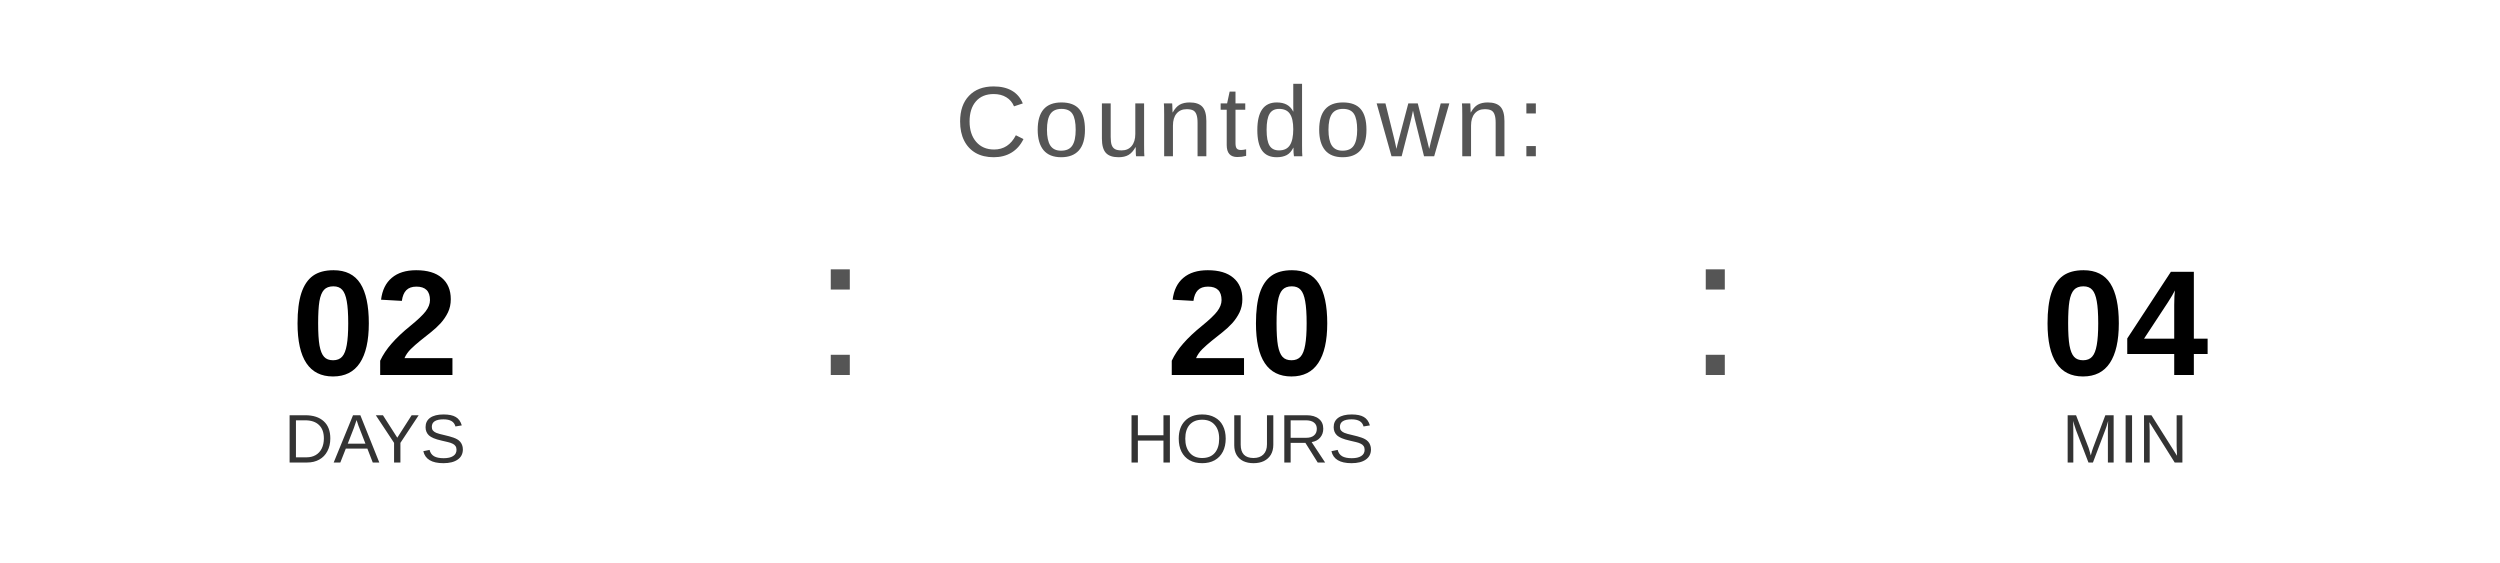
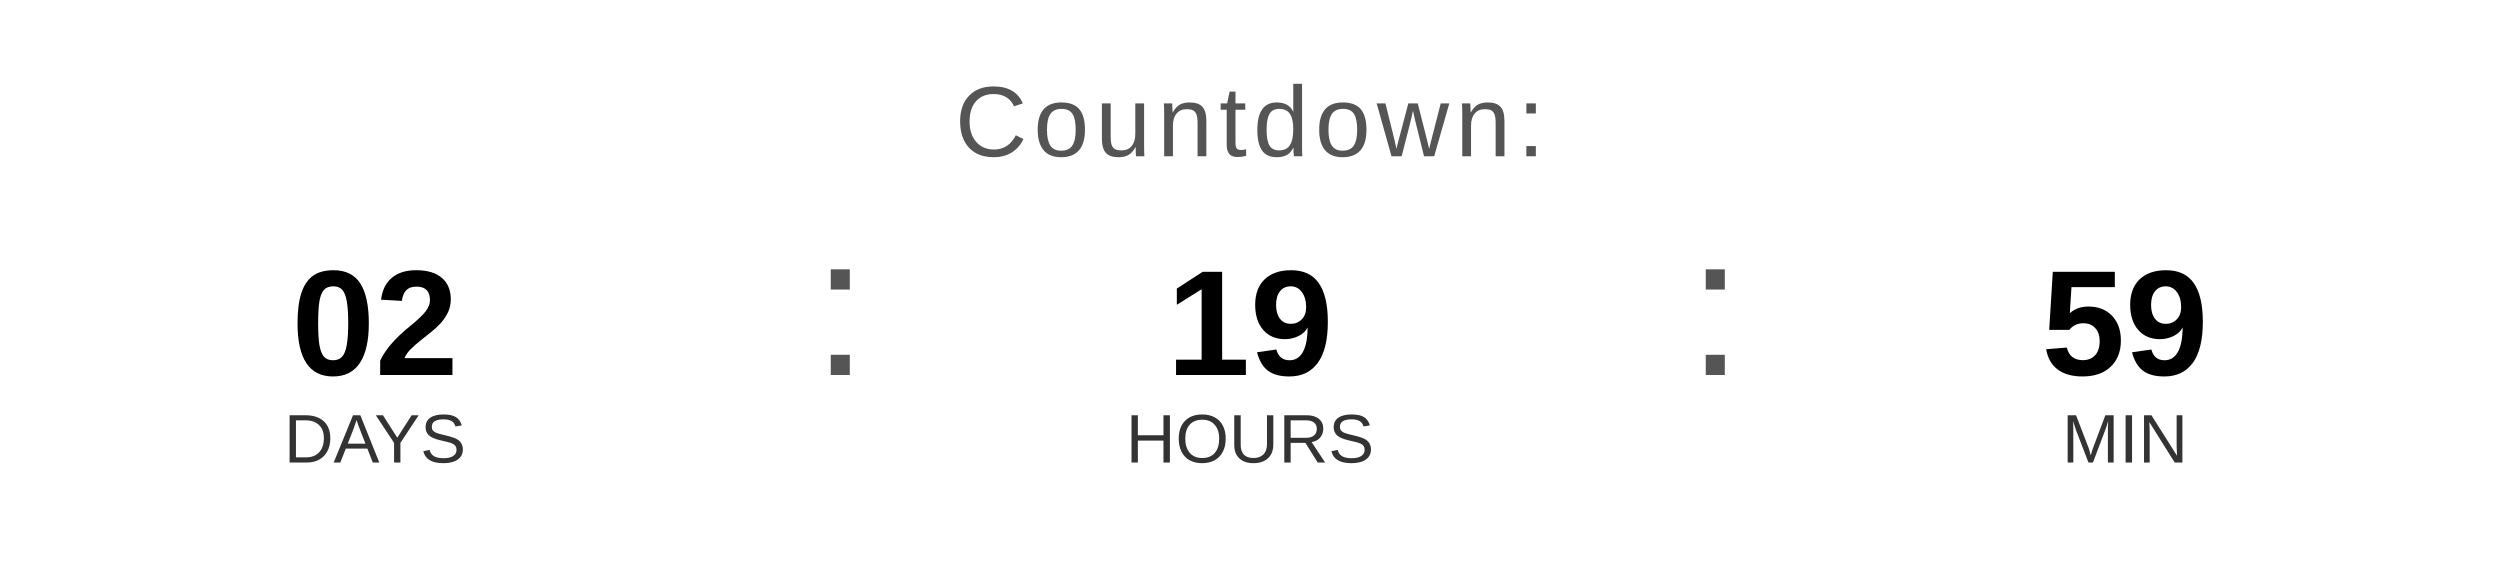
<svg xmlns="http://www.w3.org/2000/svg" width="400" height="90" viewBox="0 0 400 90">
  <text x="200" y="25" font-family="Arial, Helvetica, sans-serif" font-size="16" fill="#555555" text-anchor="middle" letter-spacing="1">
    Countdown:
  </text>
  <text x="60" y="60" font-family="Arial, Helvetica, sans-serif" font-size="24" font-weight="bold" fill="#000000" text-anchor="middle">02</text>
  <text x="60" y="74" font-family="Arial, Helvetica, sans-serif" font-size="11" fill="#333333" text-anchor="middle">DAYS</text>
  <text x="130" y="60" font-family="Arial, sans-serif" font-size="32" fill="#555555">:</text>
-   <text x="200" y="60" font-family="Arial, Helvetica, sans-serif" font-size="24" font-weight="bold" fill="#000000" text-anchor="middle">20</text>
+   <text x="200" y="60" font-family="Arial, Helvetica, sans-serif" font-size="24" font-weight="bold" fill="#000000" text-anchor="middle">19</text>
  <text x="200" y="74" font-family="Arial, Helvetica, sans-serif" font-size="11" fill="#333333" text-anchor="middle">HOURS</text>
  <text x="270" y="60" font-family="Arial, sans-serif" font-size="32" fill="#555555">:</text>
-   <text x="340" y="60" font-family="Arial, Helvetica, sans-serif" font-size="24" font-weight="bold" fill="#000000" text-anchor="middle">04</text>
+   <text x="340" y="60" font-family="Arial, Helvetica, sans-serif" font-size="24" font-weight="bold" fill="#000000" text-anchor="middle">59</text>
  <text x="340" y="74" font-family="Arial, Helvetica, sans-serif" font-size="11" fill="#333333" text-anchor="middle">MIN</text>
</svg>
